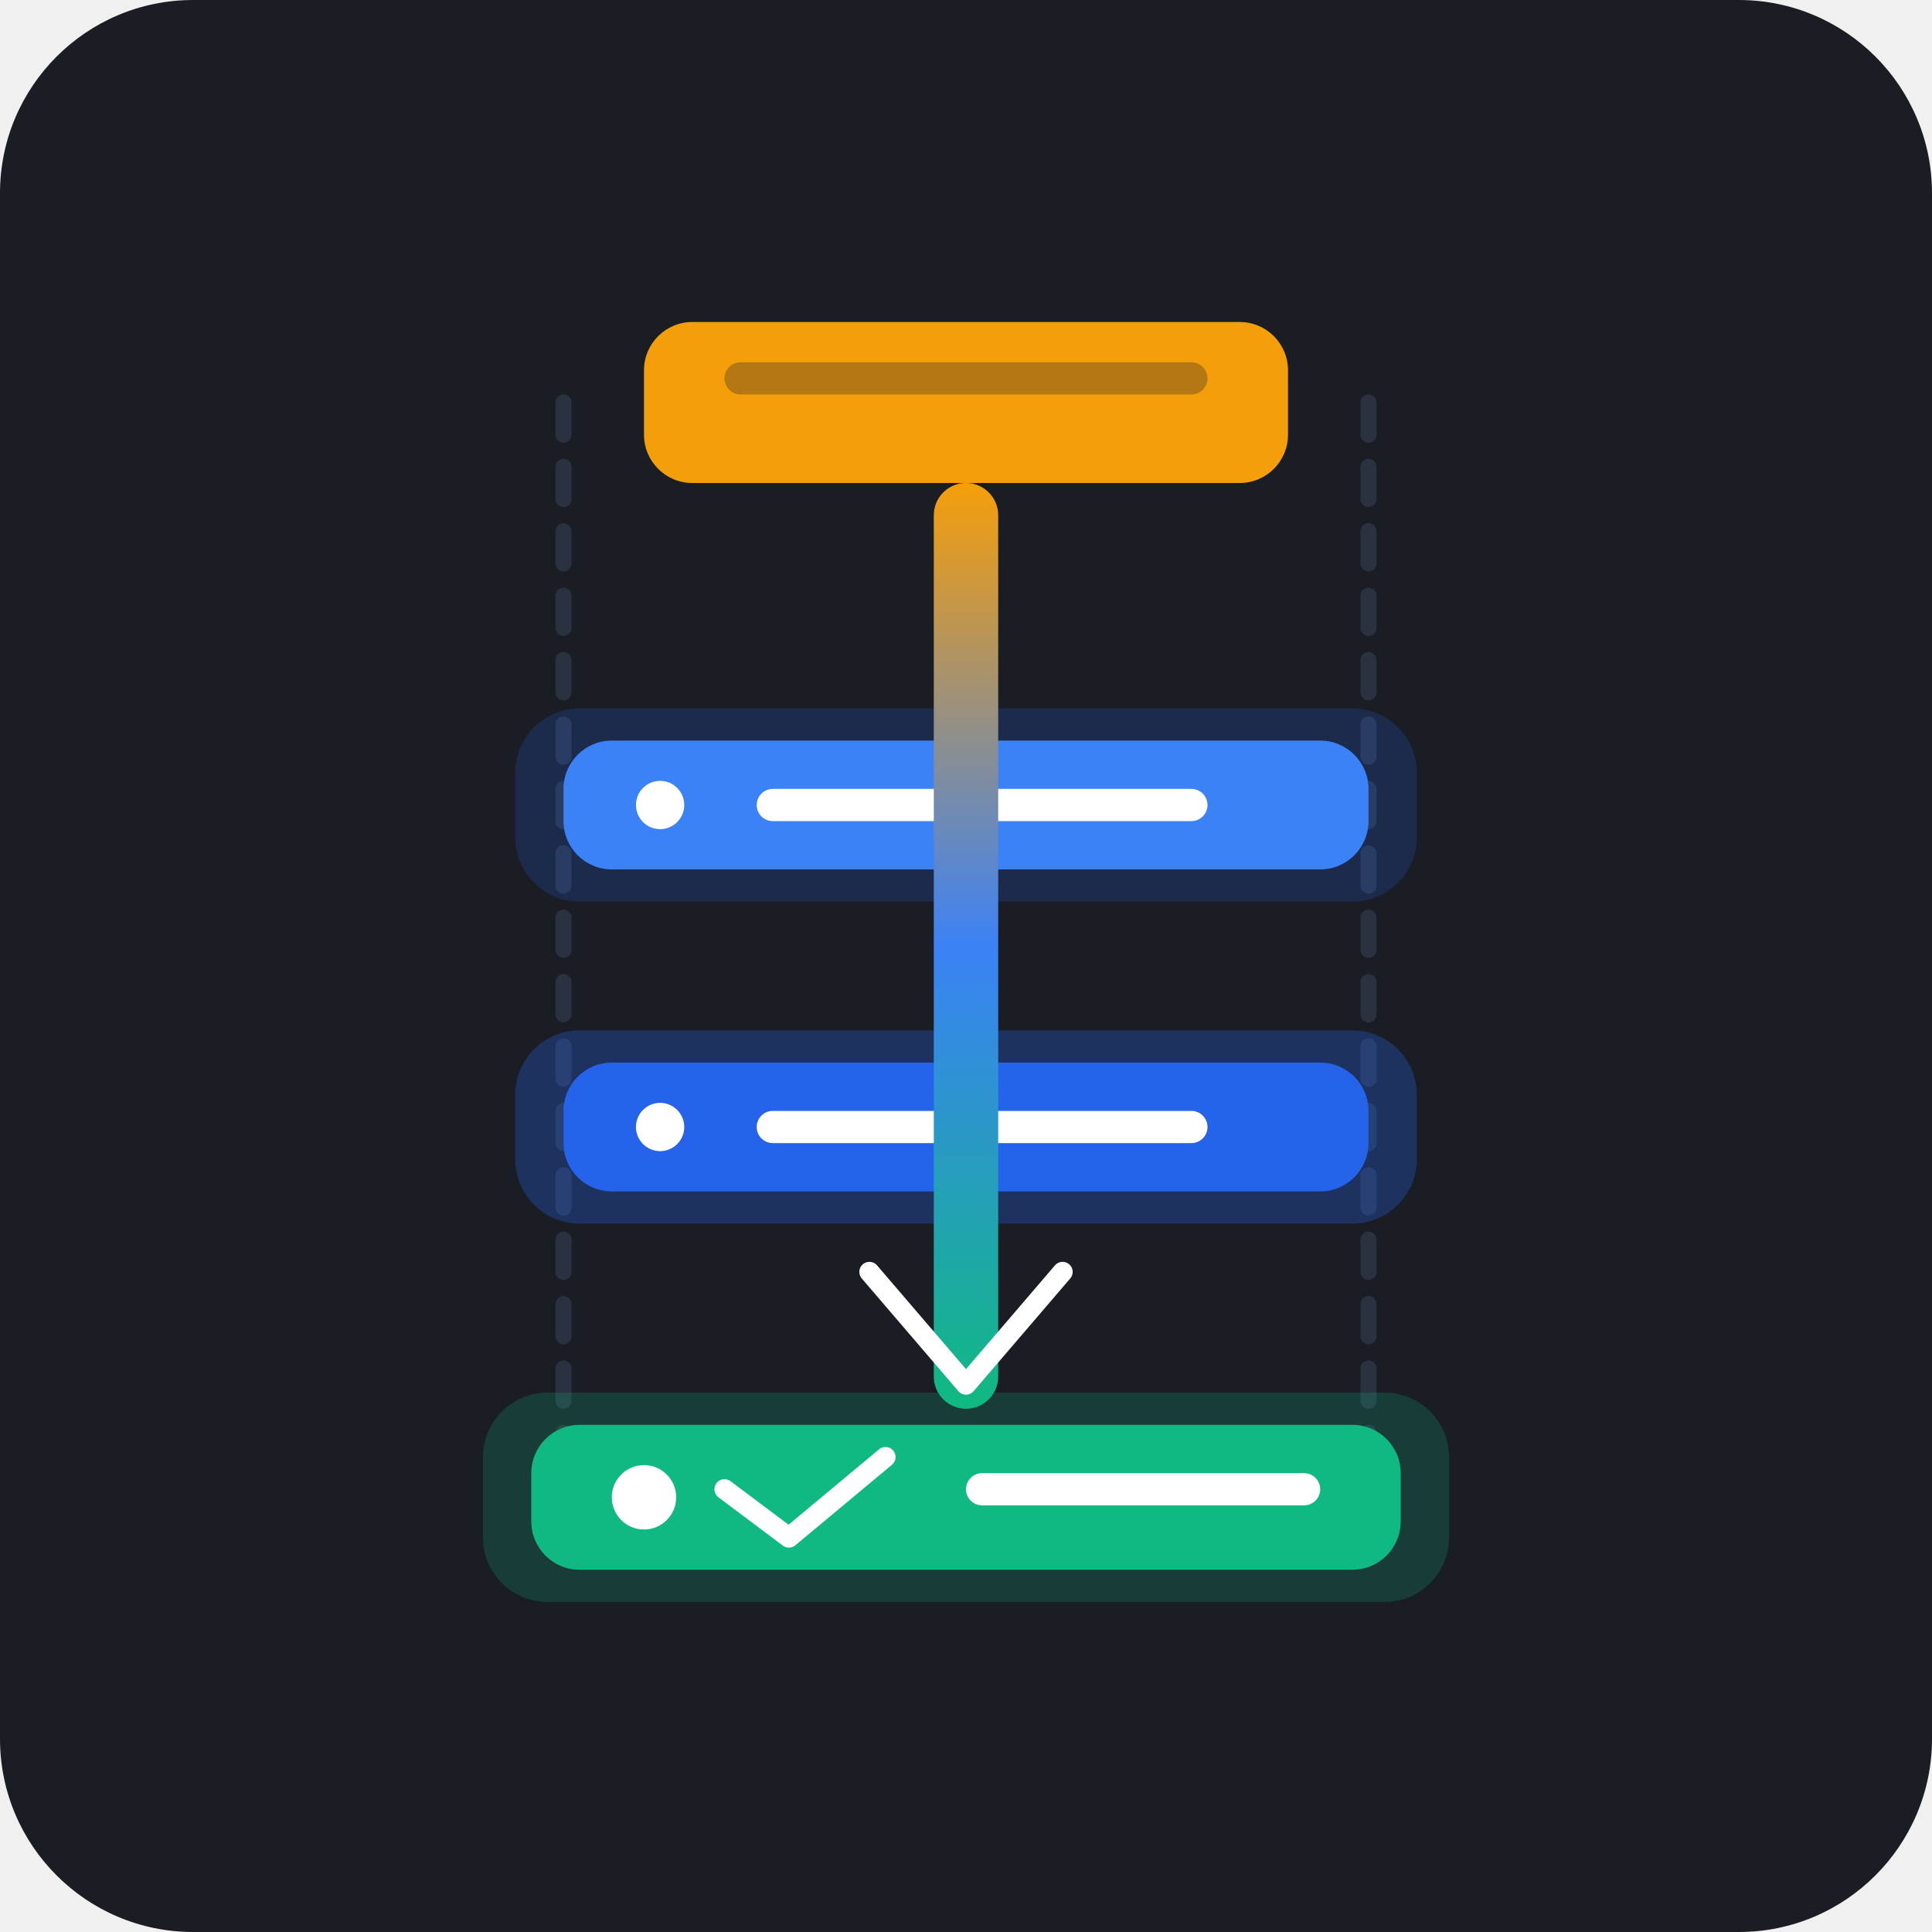
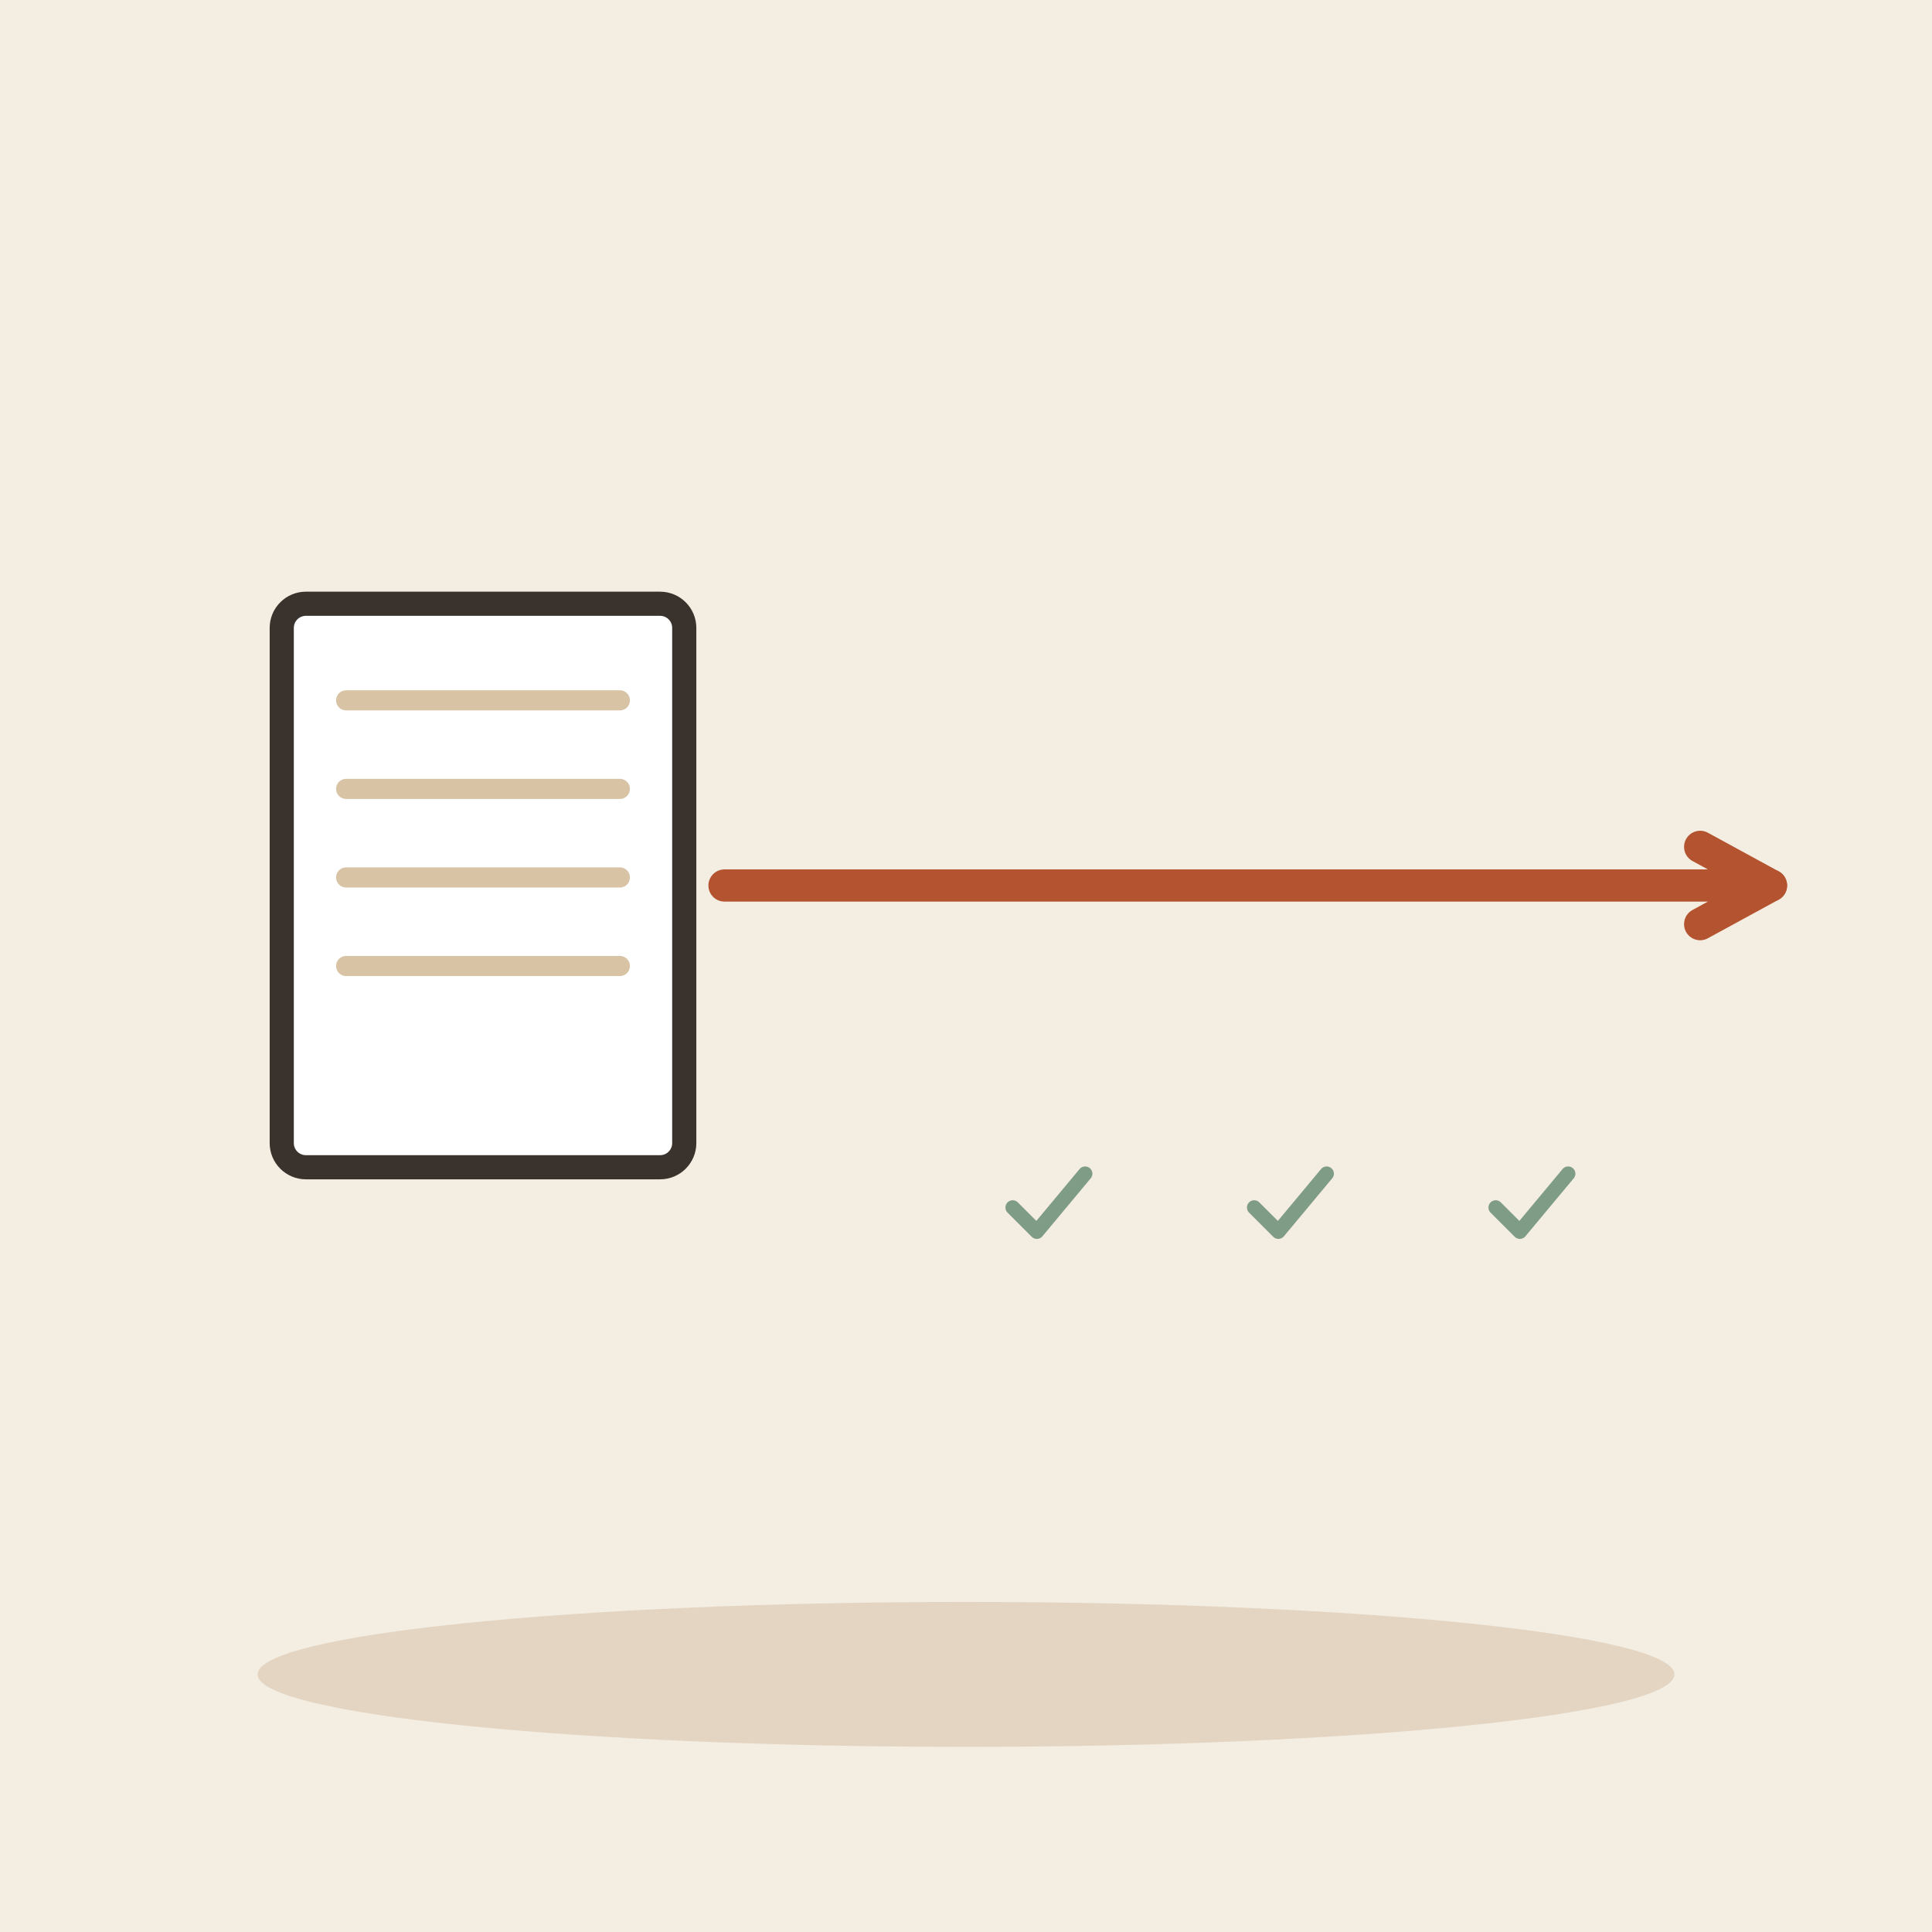
- <svg xmlns="http://www.w3.org/2000/svg" width="240" height="240" viewBox="0 0 240 240">
-   <rect width="240" height="240" rx="24" fill="#1A1D24" />
-   <g transform="translate(120, 120)">
-     <path d="M-50 -70 L-50 70" stroke="#2A3241" stroke-width="2" stroke-dasharray="4 4" stroke-linecap="round" />
-     <path d="M0 -70 L0 70" stroke="#2A3241" stroke-width="2" stroke-dasharray="4 4" stroke-linecap="round" />
-     <path d="M50 -70 L50 70" stroke="#2A3241" stroke-width="2" stroke-dasharray="4 4" stroke-linecap="round" />
-     <rect x="-40" y="-80" width="80" height="20" rx="6" fill="#F59E0B" />
-     <rect x="-30" y="-75" width="60" height="4" rx="2" fill="#1A1D24" opacity="0.3" />
-     <g transform="translate(0, -20)">
-       <rect x="-56" y="-12" width="112" height="24" rx="8" fill="#2563EB" opacity="0.2" />
-       <rect x="-50" y="-8" width="100" height="16" rx="6" fill="#3B82F6" />
-       <circle cx="-38" cy="0" r="3" fill="#FFFFFF" />
-       <rect x="-26" y="-2" width="56" height="4" rx="2" fill="#FFFFFF" />
-     </g>
-     <g transform="translate(0, 20)">
-       <rect x="-56" y="-12" width="112" height="24" rx="8" fill="#2563EB" opacity="0.3" />
-       <rect x="-50" y="-8" width="100" height="16" rx="6" fill="#2563EB" />
-       <circle cx="-38" cy="0" r="3" fill="#FFFFFF" />
-       <rect x="-26" y="-2" width="56" height="4" rx="2" fill="#FFFFFF" />
-     </g>
-     <g transform="translate(0, 65)">
-       <rect x="-60" y="-12" width="120" height="26" rx="8" fill="#10B981" opacity="0.2" />
-       <rect x="-54" y="-8" width="108" height="18" rx="6" fill="#10B981" />
-       <circle cx="-40" cy="1" r="4" fill="#FFFFFF" />
-       <path d="M-30 0 L-22 6 L-10 -4" stroke="#FFFFFF" stroke-width="2.5" stroke-linecap="round" stroke-linejoin="round" fill="none" />
-       <rect x="0" y="-2" width="44" height="4" rx="2" fill="#FFFFFF" />
-     </g>
-     <defs>
-       <linearGradient id="beamGrad" x1="0" y1="0" x2="0" y2="1">
-         <stop offset="0%" stop-color="#F59E0B" stop-opacity="1" />
-         <stop offset="50%" stop-color="#3B82F6" stop-opacity="1" />
-         <stop offset="100%" stop-color="#10B981" stop-opacity="1" />
-       </linearGradient>
-     </defs>
-     <rect x="-4" y="-60" width="8" height="115" rx="4" fill="url(#beamGrad)" />
-     <path d="M-12 38 L0 52 L12 38" stroke="#FFFFFF" stroke-width="2.5" stroke-linecap="round" stroke-linejoin="round" fill="none" />
+ <svg xmlns="http://www.w3.org/2000/svg" viewBox="0 0 240 240" data-style="editorial">
+   <rect width="240" height="240" fill="#F4EDE2" />
+   <ellipse cx="120" cy="208" rx="88" ry="9" fill="#E3D5C1" />
+   <g transform="translate(60 110)">
+     <rect x="-25" y="-35" width="50" height="70" rx="3" fill="#FFFFFF" stroke="#3A332D" stroke-width="3" stroke-linecap="round" stroke-linejoin="round" />
+     <path d="M-17 -23L17 -23" stroke="#D8C3A5" stroke-width="2.5" stroke-linecap="round" fill="none" />
+     <path d="M-17 -12L17 -12" stroke="#D8C3A5" stroke-width="2.5" stroke-linecap="round" fill="none" />
+     <path d="M-17 -1L17 -1" stroke="#D8C3A5" stroke-width="2.5" stroke-linecap="round" fill="none" />
+     <path d="M-17 10L17 10" stroke="#D8C3A5" stroke-width="2.5" stroke-linecap="round" fill="none" />
+   </g>
+   <path d="M90 110L220 110" stroke="#B4532F" stroke-width="4" stroke-linecap="round" fill="none" />
+   <path d="M211.2 114.8L220 110L211.2 105.2" fill="none" stroke="#B4532F" stroke-width="4" stroke-linecap="round" stroke-linejoin="round" />
+   <g transform="translate(130 150) scale(0.3 0.3)">
+     <path d="M-14 0l10 10l20 -24" fill="none" stroke="#7E9C86" stroke-width="6" stroke-linecap="round" stroke-linejoin="round" />
+   </g>
+   <g transform="translate(160 150) scale(0.3 0.3)">
+     <path d="M-14 0l10 10l20 -24" fill="none" stroke="#7E9C86" stroke-width="6" stroke-linecap="round" stroke-linejoin="round" />
+   </g>
+   <g transform="translate(190 150) scale(0.3 0.3)">
+     <path d="M-14 0l10 10l20 -24" fill="none" stroke="#7E9C86" stroke-width="6" stroke-linecap="round" stroke-linejoin="round" />
  </g>
</svg>
